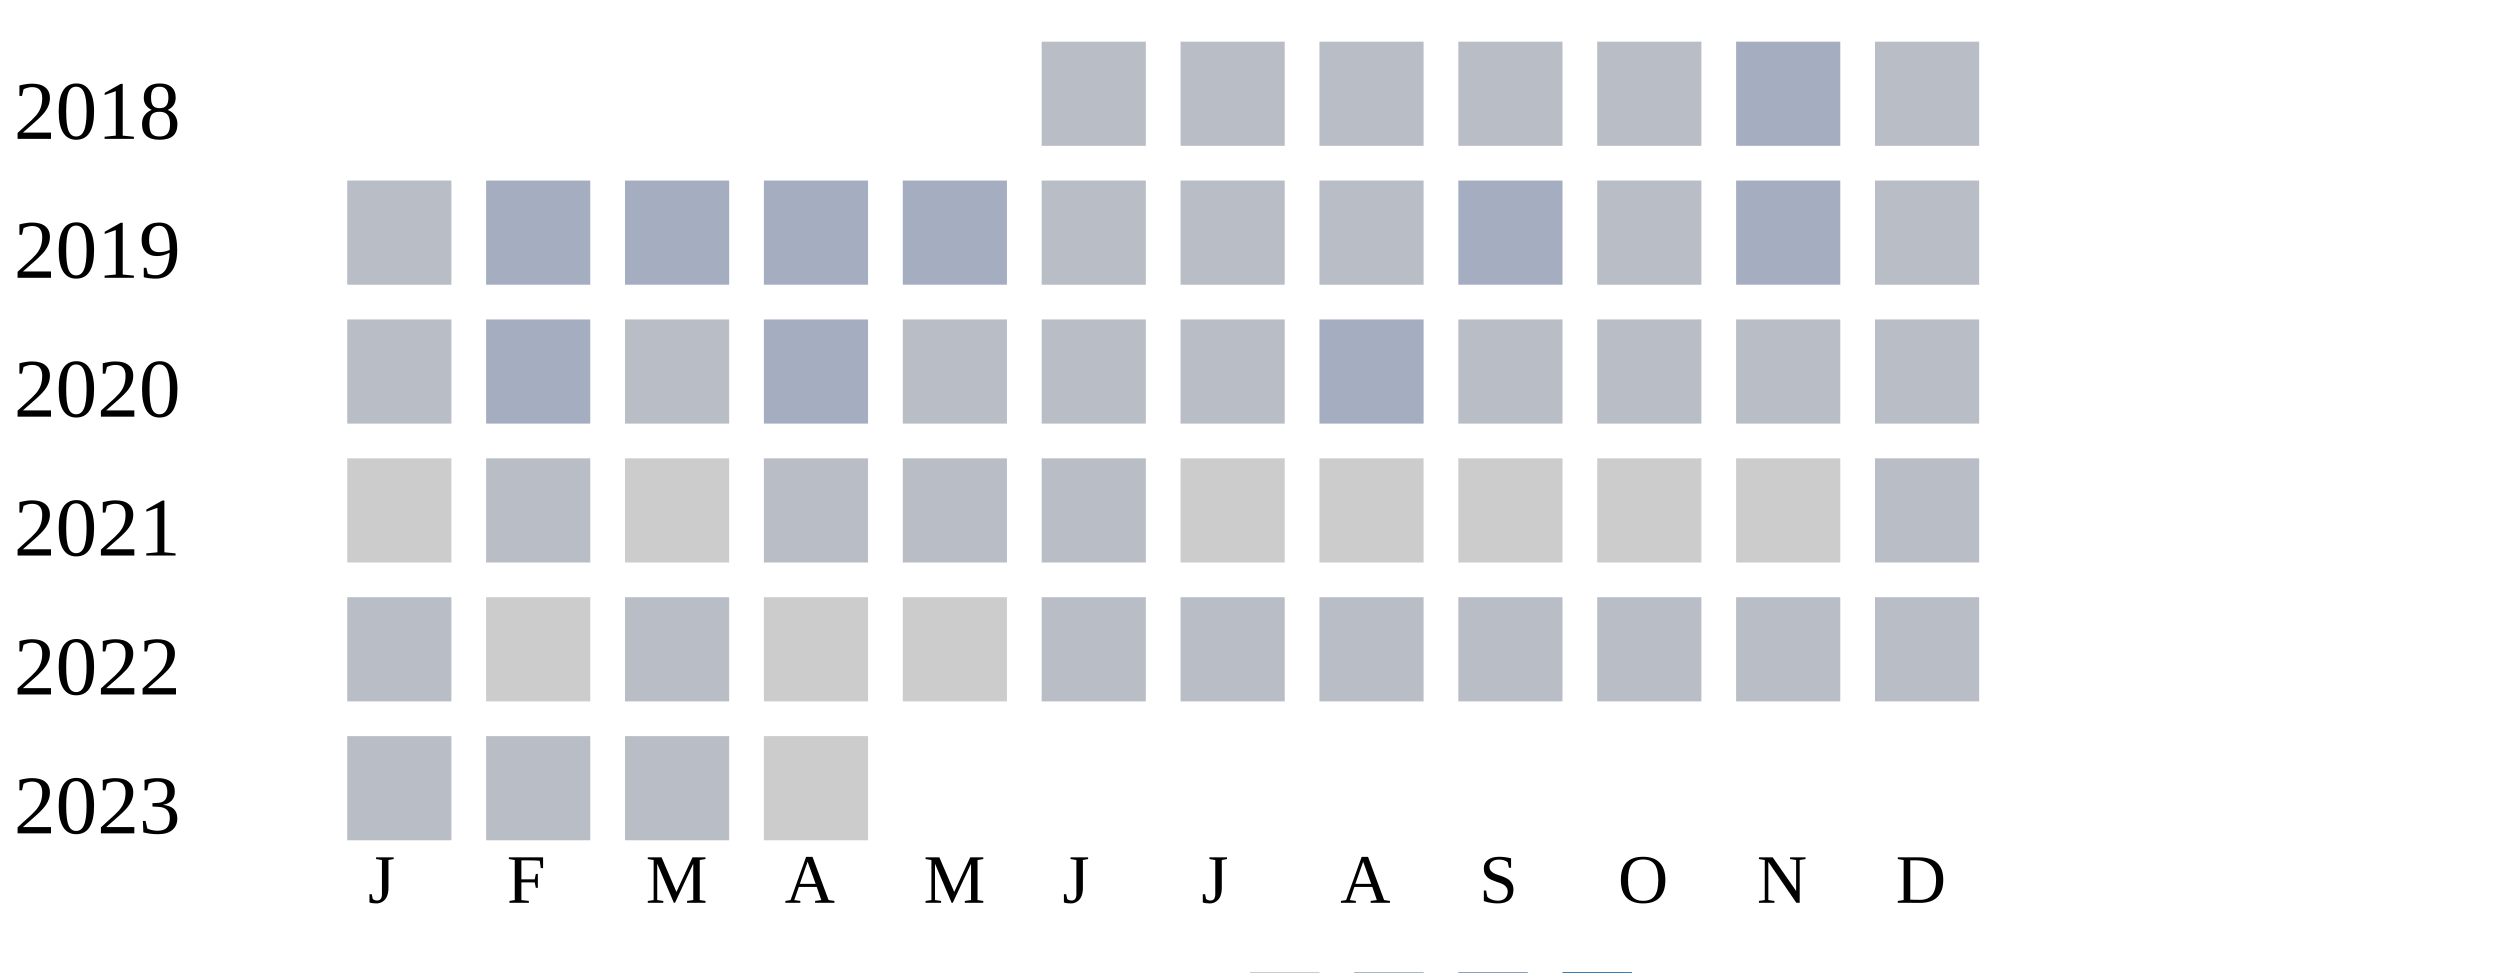
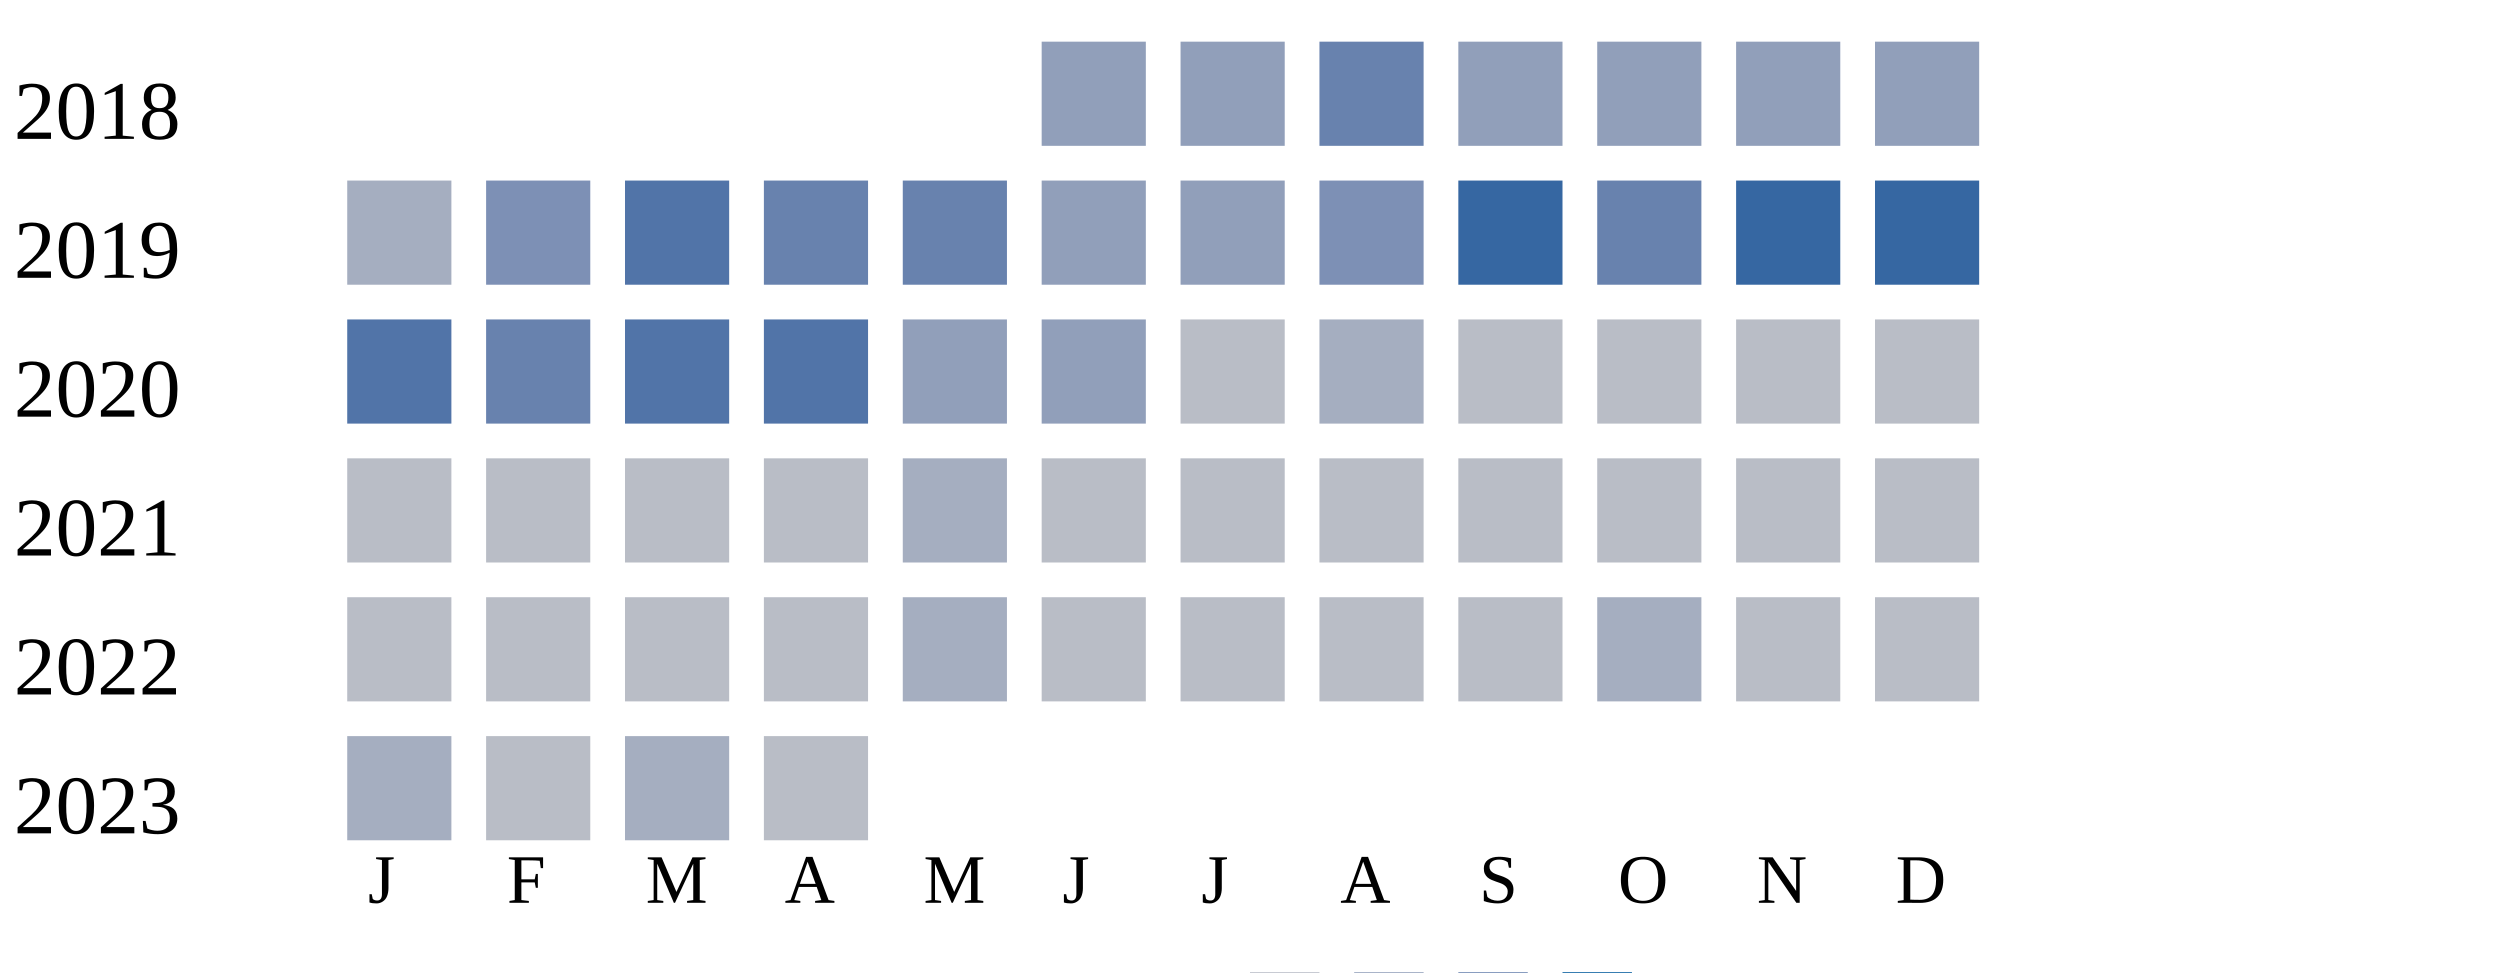
<svg xmlns="http://www.w3.org/2000/svg" width="360" height="140">
  <g transform="translate(0 0)">
    <text x="2" y="20">2018</text>
-     <rect x="150" y="6" width="15" height="15" fill="#b9bdc6" />
-     <rect x="170" y="6" width="15" height="15" fill="#b9bdc6" />
-     <rect x="190" y="6" width="15" height="15" fill="#b9bdc6" />
-     <rect x="210" y="6" width="15" height="15" fill="#b9bdc6" />
-     <rect x="230" y="6" width="15" height="15" fill="#b9bdc6" />
-     <rect x="250" y="6" width="15" height="15" fill="#a5aec0" />
-     <rect x="270" y="6" width="15" height="15" fill="#b9bdc6" />
+     <rect x="150" y="6" width="15" height="15" fill="#919fba" />
+     <rect x="170" y="6" width="15" height="15" fill="#919fba" />
+     <rect x="190" y="6" width="15" height="15" fill="#6882ae" />
+     <rect x="210" y="6" width="15" height="15" fill="#919fba" />
+     <rect x="230" y="6" width="15" height="15" fill="#919fba" />
+     <rect x="250" y="6" width="15" height="15" fill="#919fba" />
+     <rect x="270" y="6" width="15" height="15" fill="#919fba" />
  </g>
  <g transform="translate(0 20)">
    <text x="2" y="20">2019</text>
-     <rect x="50" y="6" width="15" height="15" fill="#b9bdc6" />
-     <rect x="70" y="6" width="15" height="15" fill="#a5aec0" />
-     <rect x="90" y="6" width="15" height="15" fill="#a5aec0" />
-     <rect x="110" y="6" width="15" height="15" fill="#a5aec0" />
-     <rect x="130" y="6" width="15" height="15" fill="#a5aec0" />
-     <rect x="150" y="6" width="15" height="15" fill="#b9bdc6" />
-     <rect x="170" y="6" width="15" height="15" fill="#b9bdc6" />
-     <rect x="190" y="6" width="15" height="15" fill="#b9bdc6" />
-     <rect x="210" y="6" width="15" height="15" fill="#a5aec0" />
-     <rect x="230" y="6" width="15" height="15" fill="#b9bdc6" />
-     <rect x="250" y="6" width="15" height="15" fill="#a5aec0" />
-     <rect x="270" y="6" width="15" height="15" fill="#b9bdc6" />
+     <rect x="50" y="6" width="15" height="15" fill="#a5aec0" />
+     <rect x="70" y="6" width="15" height="15" fill="#7d90b5" />
+     <rect x="90" y="6" width="15" height="15" fill="#5174a8" />
+     <rect x="110" y="6" width="15" height="15" fill="#6882ae" />
+     <rect x="130" y="6" width="15" height="15" fill="#6882ae" />
+     <rect x="150" y="6" width="15" height="15" fill="#919fba" />
+     <rect x="170" y="6" width="15" height="15" fill="#919fba" />
+     <rect x="190" y="6" width="15" height="15" fill="#7d90b5" />
+     <rect x="210" y="6" width="15" height="15" fill="#3667a2" />
+     <rect x="230" y="6" width="15" height="15" fill="#6882ae" />
+     <rect x="250" y="6" width="15" height="15" fill="#3667a2" />
+     <rect x="270" y="6" width="15" height="15" fill="#3667a2" />
  </g>
  <g transform="translate(0 40)">
    <text x="2" y="20">2020</text>
-     <rect x="50" y="6" width="15" height="15" fill="#b9bdc6" />
-     <rect x="70" y="6" width="15" height="15" fill="#a5aec0" />
-     <rect x="90" y="6" width="15" height="15" fill="#b9bdc6" />
-     <rect x="110" y="6" width="15" height="15" fill="#a5aec0" />
-     <rect x="130" y="6" width="15" height="15" fill="#b9bdc6" />
-     <rect x="150" y="6" width="15" height="15" fill="#b9bdc6" />
+     <rect x="50" y="6" width="15" height="15" fill="#5174a8" />
+     <rect x="70" y="6" width="15" height="15" fill="#6882ae" />
+     <rect x="90" y="6" width="15" height="15" fill="#5174a8" />
+     <rect x="110" y="6" width="15" height="15" fill="#5174a8" />
+     <rect x="130" y="6" width="15" height="15" fill="#919fba" />
+     <rect x="150" y="6" width="15" height="15" fill="#919fba" />
    <rect x="170" y="6" width="15" height="15" fill="#b9bdc6" />
    <rect x="190" y="6" width="15" height="15" fill="#a5aec0" />
    <rect x="210" y="6" width="15" height="15" fill="#b9bdc6" />
    <rect x="230" y="6" width="15" height="15" fill="#b9bdc6" />
    <rect x="250" y="6" width="15" height="15" fill="#b9bdc6" />
    <rect x="270" y="6" width="15" height="15" fill="#b9bdc6" />
  </g>
  <g transform="translate(0 60)">
    <text x="2" y="20">2021</text>
-     <rect x="50" y="6" width="15" height="15" fill="#cccccc" />
+     <rect x="50" y="6" width="15" height="15" fill="#b9bdc6" />
    <rect x="70" y="6" width="15" height="15" fill="#b9bdc6" />
-     <rect x="90" y="6" width="15" height="15" fill="#cccccc" />
+     <rect x="90" y="6" width="15" height="15" fill="#b9bdc6" />
    <rect x="110" y="6" width="15" height="15" fill="#b9bdc6" />
-     <rect x="130" y="6" width="15" height="15" fill="#b9bdc6" />
-     <rect x="150" y="6" width="15" height="15" fill="#b9bdc6" />
-     <rect x="170" y="6" width="15" height="15" fill="#cccccc" />
-     <rect x="190" y="6" width="15" height="15" fill="#cccccc" />
-     <rect x="210" y="6" width="15" height="15" fill="#cccccc" />
-     <rect x="230" y="6" width="15" height="15" fill="#cccccc" />
-     <rect x="250" y="6" width="15" height="15" fill="#cccccc" />
-     <rect x="270" y="6" width="15" height="15" fill="#b9bdc6" />
-   </g>
-   <g transform="translate(0 80)">
-     <text x="2" y="20">2022</text>
-     <rect x="50" y="6" width="15" height="15" fill="#b9bdc6" />
-     <rect x="70" y="6" width="15" height="15" fill="#cccccc" />
-     <rect x="90" y="6" width="15" height="15" fill="#b9bdc6" />
-     <rect x="110" y="6" width="15" height="15" fill="#cccccc" />
-     <rect x="130" y="6" width="15" height="15" fill="#cccccc" />
+     <rect x="130" y="6" width="15" height="15" fill="#a5aec0" />
    <rect x="150" y="6" width="15" height="15" fill="#b9bdc6" />
    <rect x="170" y="6" width="15" height="15" fill="#b9bdc6" />
    <rect x="190" y="6" width="15" height="15" fill="#b9bdc6" />
    <rect x="210" y="6" width="15" height="15" fill="#b9bdc6" />
    <rect x="230" y="6" width="15" height="15" fill="#b9bdc6" />
    <rect x="250" y="6" width="15" height="15" fill="#b9bdc6" />
    <rect x="270" y="6" width="15" height="15" fill="#b9bdc6" />
  </g>
-   <g transform="translate(0 100)">
-     <text x="2" y="20">2023</text>
+   <g transform="translate(0 80)">
+     <text x="2" y="20">2022</text>
    <rect x="50" y="6" width="15" height="15" fill="#b9bdc6" />
    <rect x="70" y="6" width="15" height="15" fill="#b9bdc6" />
    <rect x="90" y="6" width="15" height="15" fill="#b9bdc6" />
-     <rect x="110" y="6" width="15" height="15" fill="#cccccc" />
+     <rect x="110" y="6" width="15" height="15" fill="#b9bdc6" />
+     <rect x="130" y="6" width="15" height="15" fill="#a5aec0" />
+     <rect x="150" y="6" width="15" height="15" fill="#b9bdc6" />
+     <rect x="170" y="6" width="15" height="15" fill="#b9bdc6" />
+     <rect x="190" y="6" width="15" height="15" fill="#b9bdc6" />
+     <rect x="210" y="6" width="15" height="15" fill="#b9bdc6" />
+     <rect x="230" y="6" width="15" height="15" fill="#a5aec0" />
+     <rect x="250" y="6" width="15" height="15" fill="#b9bdc6" />
+     <rect x="270" y="6" width="15" height="15" fill="#b9bdc6" />
+   </g>
+   <g transform="translate(0 100)">
+     <text x="2" y="20">2023</text>
+     <rect x="50" y="6" width="15" height="15" fill="#a5aec0" />
+     <rect x="70" y="6" width="15" height="15" fill="#b9bdc6" />
+     <rect x="90" y="6" width="15" height="15" fill="#a5aec0" />
+     <rect x="110" y="6" width="15" height="15" fill="#b9bdc6" />
  </g>
  <text style="font-size: 10px; text-align: center" x="53" y="130">J</text>
  <text style="font-size: 10px; text-align: center" x="73" y="130">F</text>
  <text style="font-size: 10px; text-align: center" x="93" y="130">M</text>
  <text style="font-size: 10px; text-align: center" x="113" y="130">A</text>
  <text style="font-size: 10px; text-align: center" x="133" y="130">M</text>
  <text style="font-size: 10px; text-align: center" x="153" y="130">J</text>
  <text style="font-size: 10px; text-align: center" x="173" y="130">J</text>
  <text style="font-size: 10px; text-align: center" x="193" y="130">A</text>
  <text style="font-size: 10px; text-align: center" x="213" y="130">S</text>
  <text style="font-size: 10px; text-align: center" x="233" y="130">O</text>
  <text style="font-size: 10px; text-align: center" x="253" y="130">N</text>
  <text style="font-size: 10px; text-align: center" x="273" y="130">D</text>
  <text style="font-size: 10px;" x="155" y="149">Less</text>
  <rect fill="#b9bdc6" width="10" height="10" x="180" y="140" />
  <rect fill="#919fba" width="10" height="10" x="195" y="140" />
  <rect fill="#6882ae" width="10" height="10" x="210" y="140" />
  <rect fill="#005a9c" width="10" height="10" x="225" y="140" />
  <text x="240" y="149" style="font-size: 10px;">More</text>
</svg>
